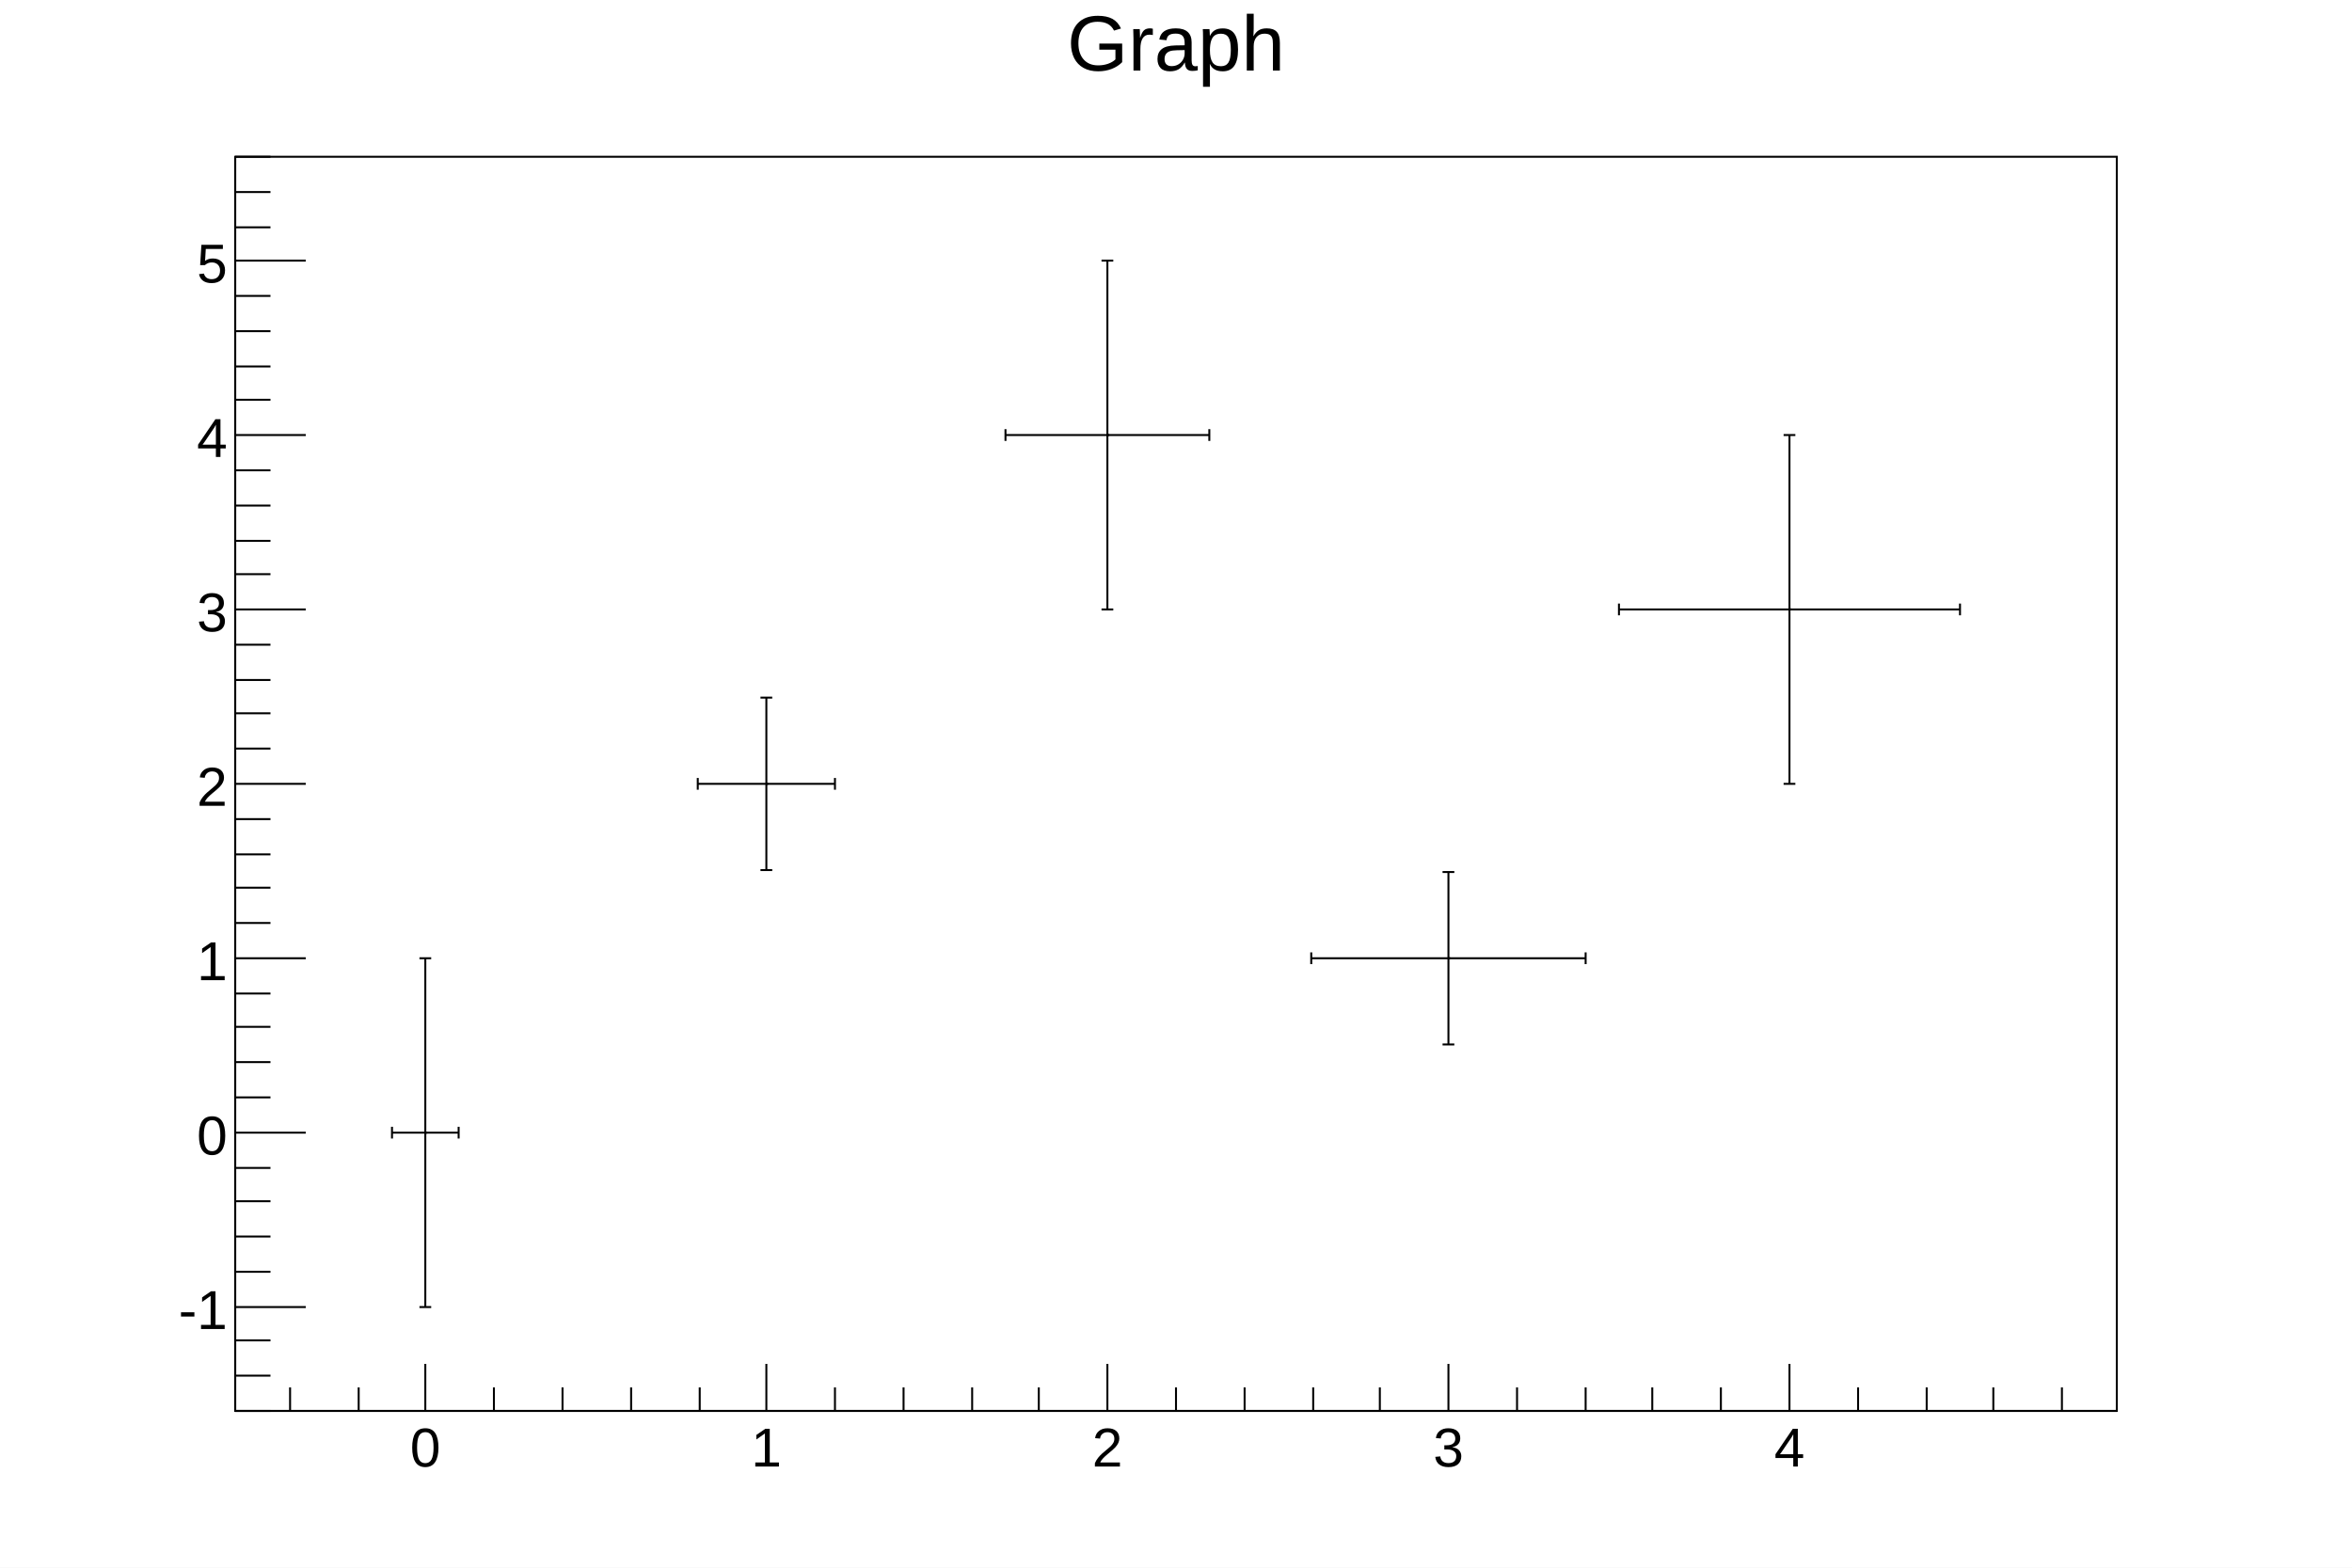
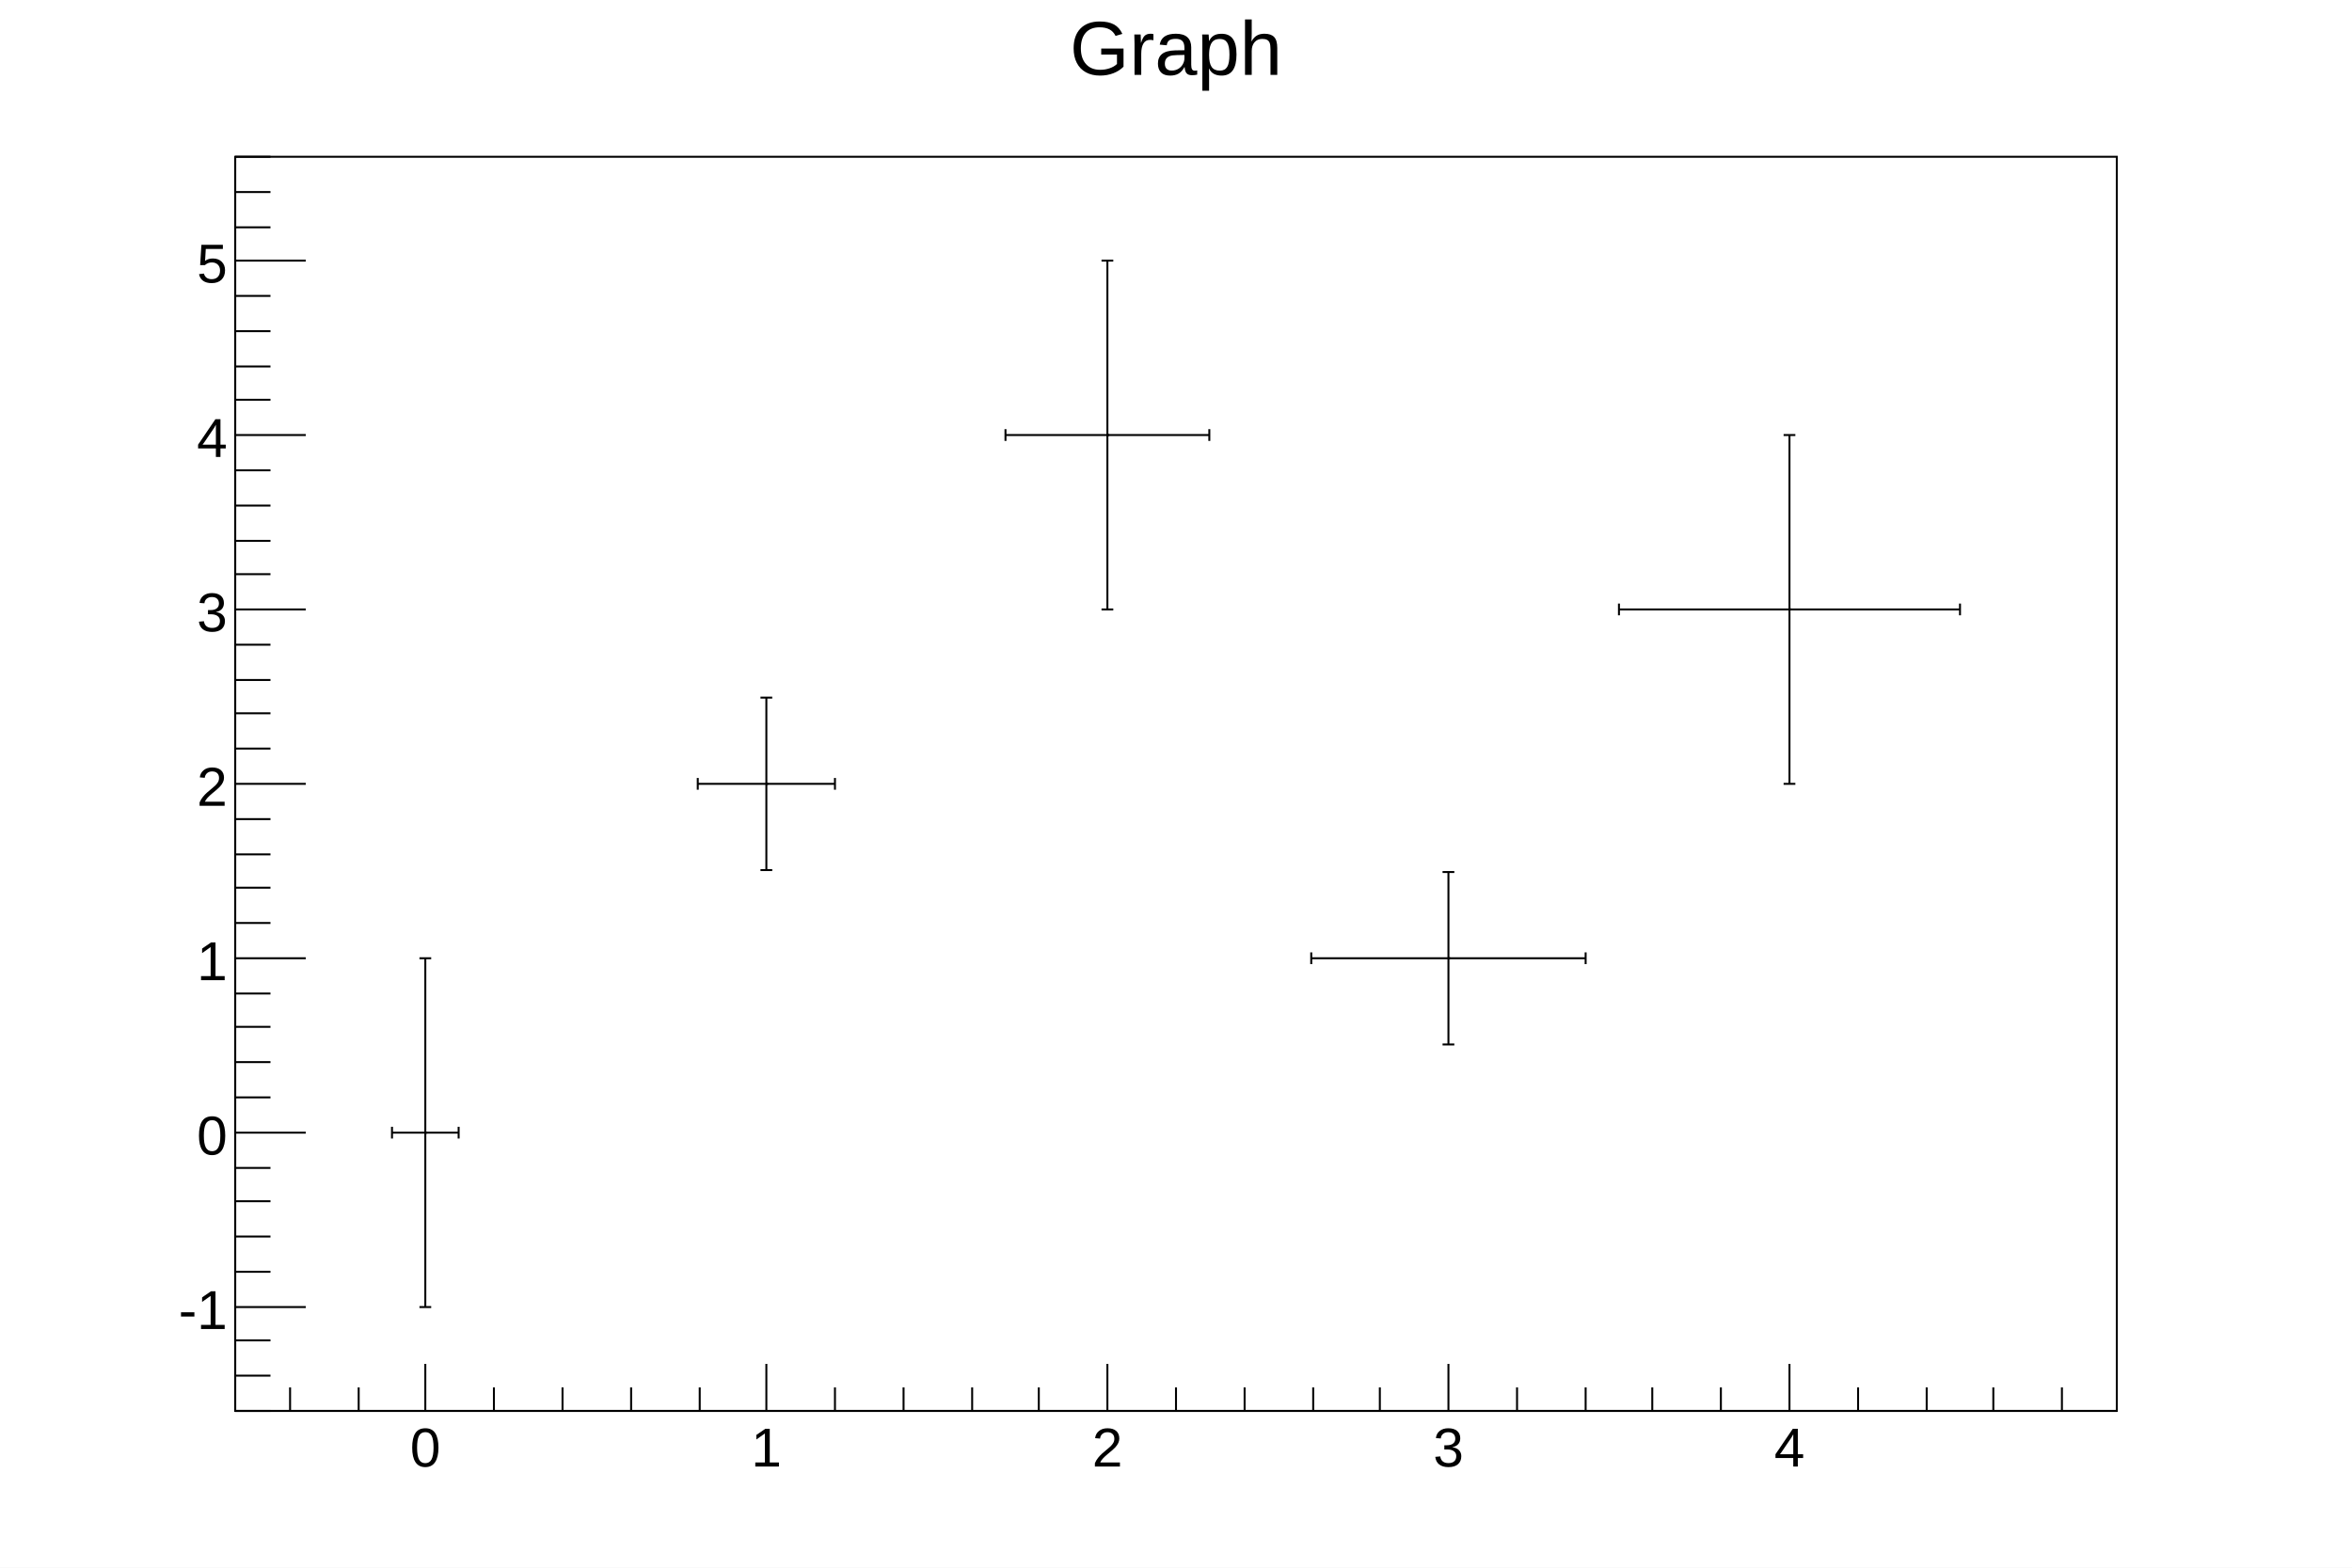
<svg xmlns="http://www.w3.org/2000/svg" viewBox="0 0 1200 800" preserveAspectRatio="none" width="1200" height="800">
  <path d="M0,0H1200V800H0Z" style="fill: white;" />
  <g>
    <g transform="translate(120,80)">
      <path d="M0,0H960V640H0Z" style="fill: white; stroke: black; stroke-width: 1;" />
      <svg x="0" y="0" overflow="hidden" width="960" height="640" viewBox="0 0 960 640">
        <g>
          <g transform="translate(97,498)">
            <path style="stroke: black; stroke-width: 1; fill: none;" d="M0,0H-17m0,3v-6M0,0H17m0,3v-6M0,0V89m3,0h-6M0,0V-89m3,0h-6" />
          </g>
          <g transform="translate(271,320)">
            <path style="stroke: black; stroke-width: 1; fill: none;" d="M0,0H-35m0,3v-6M0,0H35m0,3v-6M0,0V44m3,0h-6M0,0V-44m3,0h-6" />
          </g>
          <g transform="translate(445,142)">
            <path style="stroke: black; stroke-width: 1; fill: none;" d="M0,0H-52m0,3v-6M0,0H52m0,3v-6M0,0V89m3,0h-6M0,0V-89m3,0h-6" />
          </g>
          <g transform="translate(619,409)">
            <path style="stroke: black; stroke-width: 1; fill: none;" d="M0,0H-70m0,3v-6M0,0H70m0,3v-6M0,0V44m3,0h-6M0,0V-44m3,0h-6" />
          </g>
          <g transform="translate(793,231)">
            <path style="stroke: black; stroke-width: 1; fill: none;" d="M0,0H-87m0,3v-6M0,0H87m0,3v-6M0,0V89m3,0h-6M0,0V-89m3,0h-6" />
          </g>
          <path d="M97,498h1M271,320h1M445,142h1M619,409h1M793,231h1" style="stroke: black; fill: none;" />
        </g>
      </svg>
      <g>
        <g transform="translate(0,640)">
          <path d="M0,0h960M28,-12V0M63,-12V0M97,-24V0M132,-12V0M167,-12V0M202,-12V0M237,-12V0M271,-24V0M306,-12V0M341,-12V0M376,-12V0M410,-12V0M445,-24V0M480,-12V0M515,-12V0M550,-12V0M584,-12V0M619,-24V0M654,-12V0M689,-12V0M723,-12V0M758,-12V0M793,-24V0M828,-12V0M863,-12V0M897,-12V0M932,-12V0" style="stroke: black; stroke-width: 1;" />
          <g font-family="Arial" font-size="28" space="preserve" fill="black" text-anchor="middle">
            <text dy=".8em" transform="translate(97,6)">
       0
      </text>
            <text dy=".8em" transform="translate(271,6)">
       1
      </text>
            <text dy=".8em" transform="translate(445,6)">
       2
      </text>
            <text dy=".8em" transform="translate(619,6)">
       3
      </text>
            <text dy=".8em" transform="translate(793,6)">
       4
      </text>
          </g>
        </g>
        <g>
          <path d="M0,0v640M18,640H0M18,622H0M18,604H0M36,587H0M18,569H0M18,551H0M18,533H0M18,516H0M36,498H0M18,480H0M18,462H0M18,444H0M18,427H0M36,409H0M18,391H0M18,373H0M18,356H0M18,338H0M36,320H0M18,302H0M18,284H0M18,267H0M18,249H0M36,231H0M18,213H0M18,196H0M18,178H0M18,160H0M36,142H0M18,124H0M18,107H0M18,89H0M18,71H0M36,53H0M18,36H0M18,18H0M18,0H0" style="stroke: black; stroke-width: 1;" />
          <g font-family="Arial" font-size="28" space="preserve" fill="black" text-anchor="end">
            <text dy=".4em" transform="translate(-4,587)">
       -1
      </text>
            <text dy=".4em" transform="translate(-4,498)">
       0
      </text>
            <text dy=".4em" transform="translate(-4,409)">
       1
      </text>
            <text dy=".4em" transform="translate(-4,320)">
       2
      </text>
            <text dy=".4em" transform="translate(-4,231)">
       3
      </text>
            <text dy=".4em" transform="translate(-4,142)">
       4
      </text>
            <text dy=".4em" transform="translate(-4,53)">
       5
      </text>
          </g>
        </g>
      </g>
    </g>
-     <g transform="translate(120,4)" font-family="Arial" font-size="40" space="preserve">
-       <text fill="black" text-anchor="middle" dy=".8em" transform="translate(480)">
+     <g transform="translate(120,4)" font-family="Arial" font-size="39" space="preserve">
+       <text fill="black" text-anchor="middle" dy=".8em" transform="translate(480,3)">
    Graph
   </text>
    </g>
  </g>
</svg>
